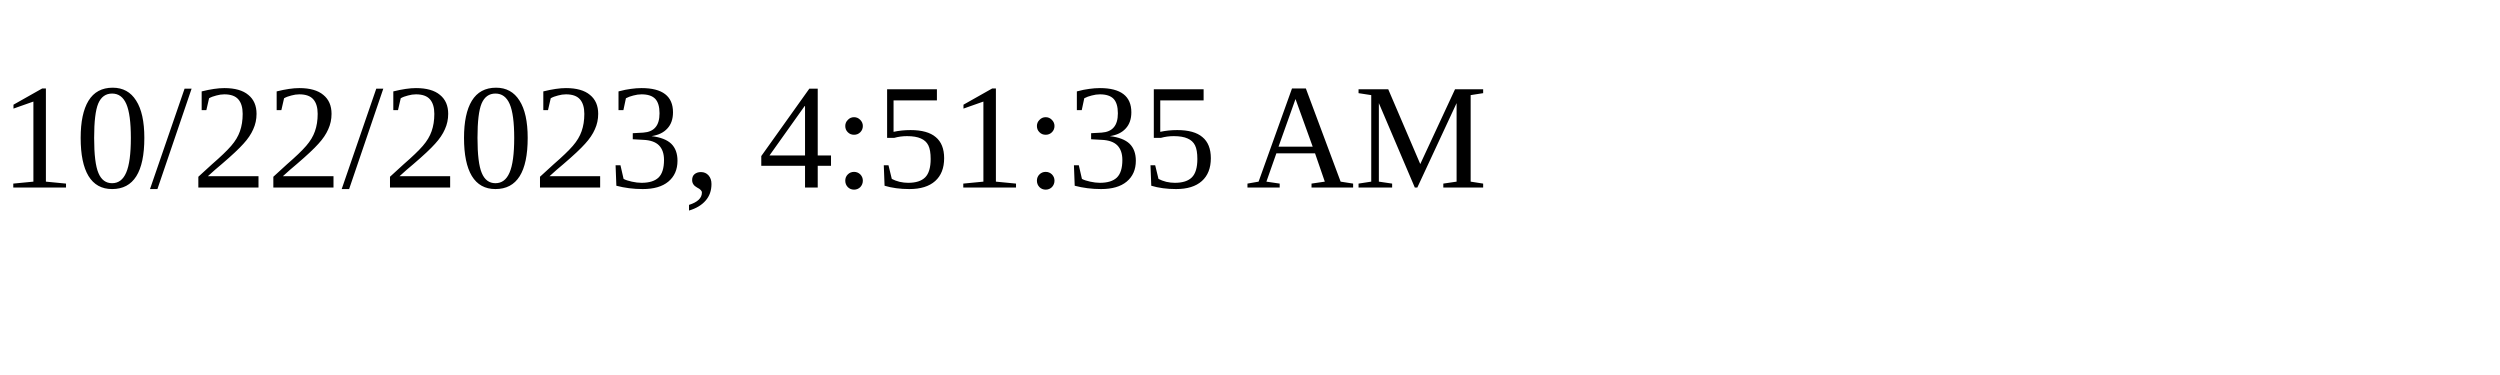
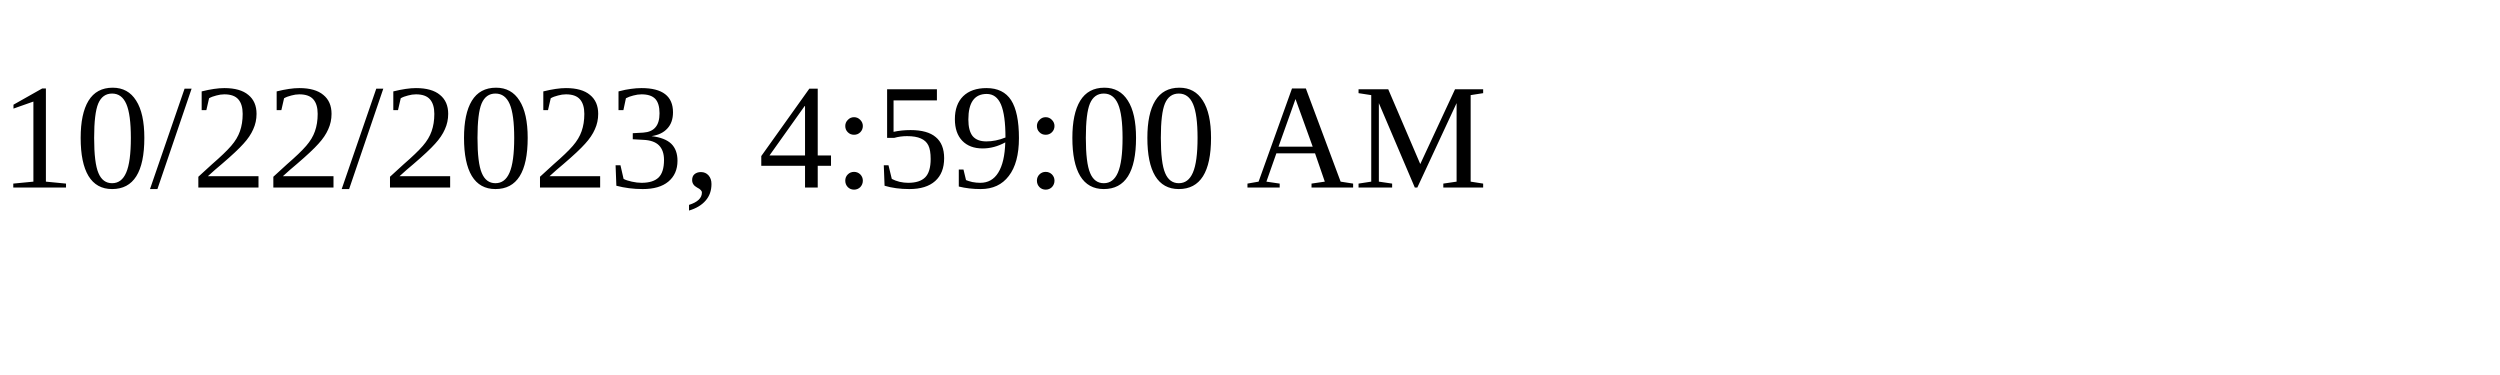
<svg xmlns="http://www.w3.org/2000/svg" height="30" width="200">
-   <text x="0" y="15">10/22/2023, 4:51:35 AM</text>
+   <text x="0" y="15">10/22/2023, 4:59:00 AM</text>
</svg>
